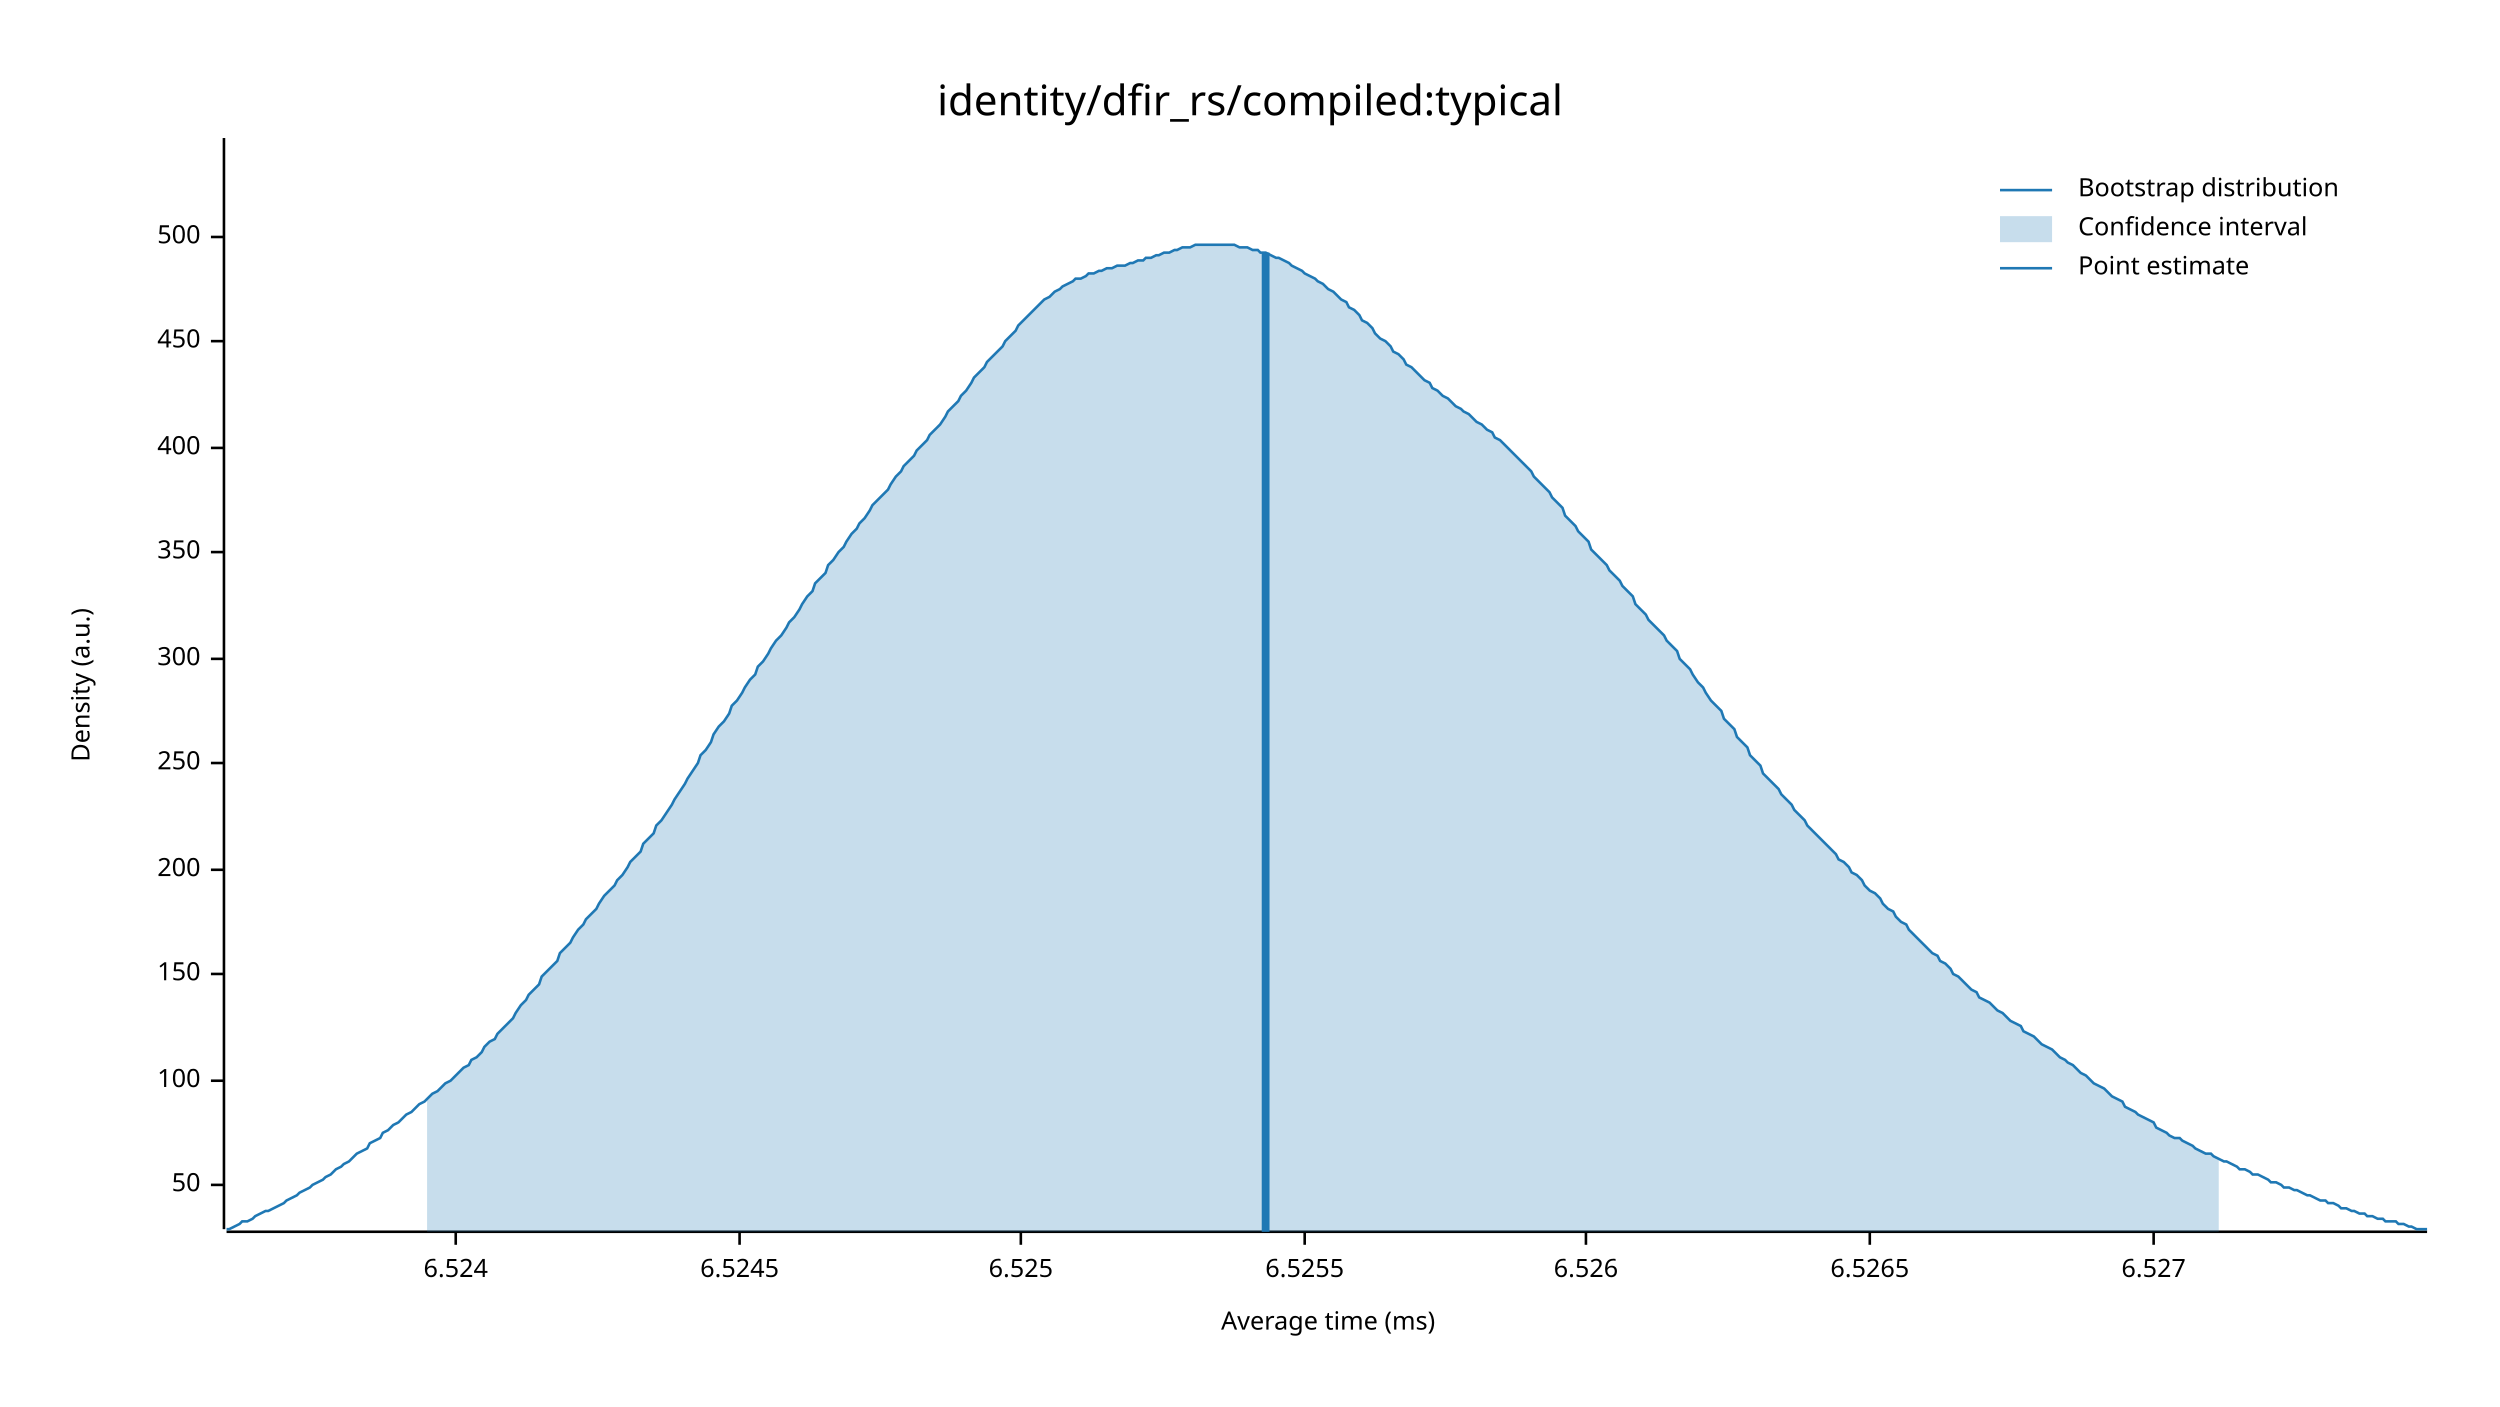
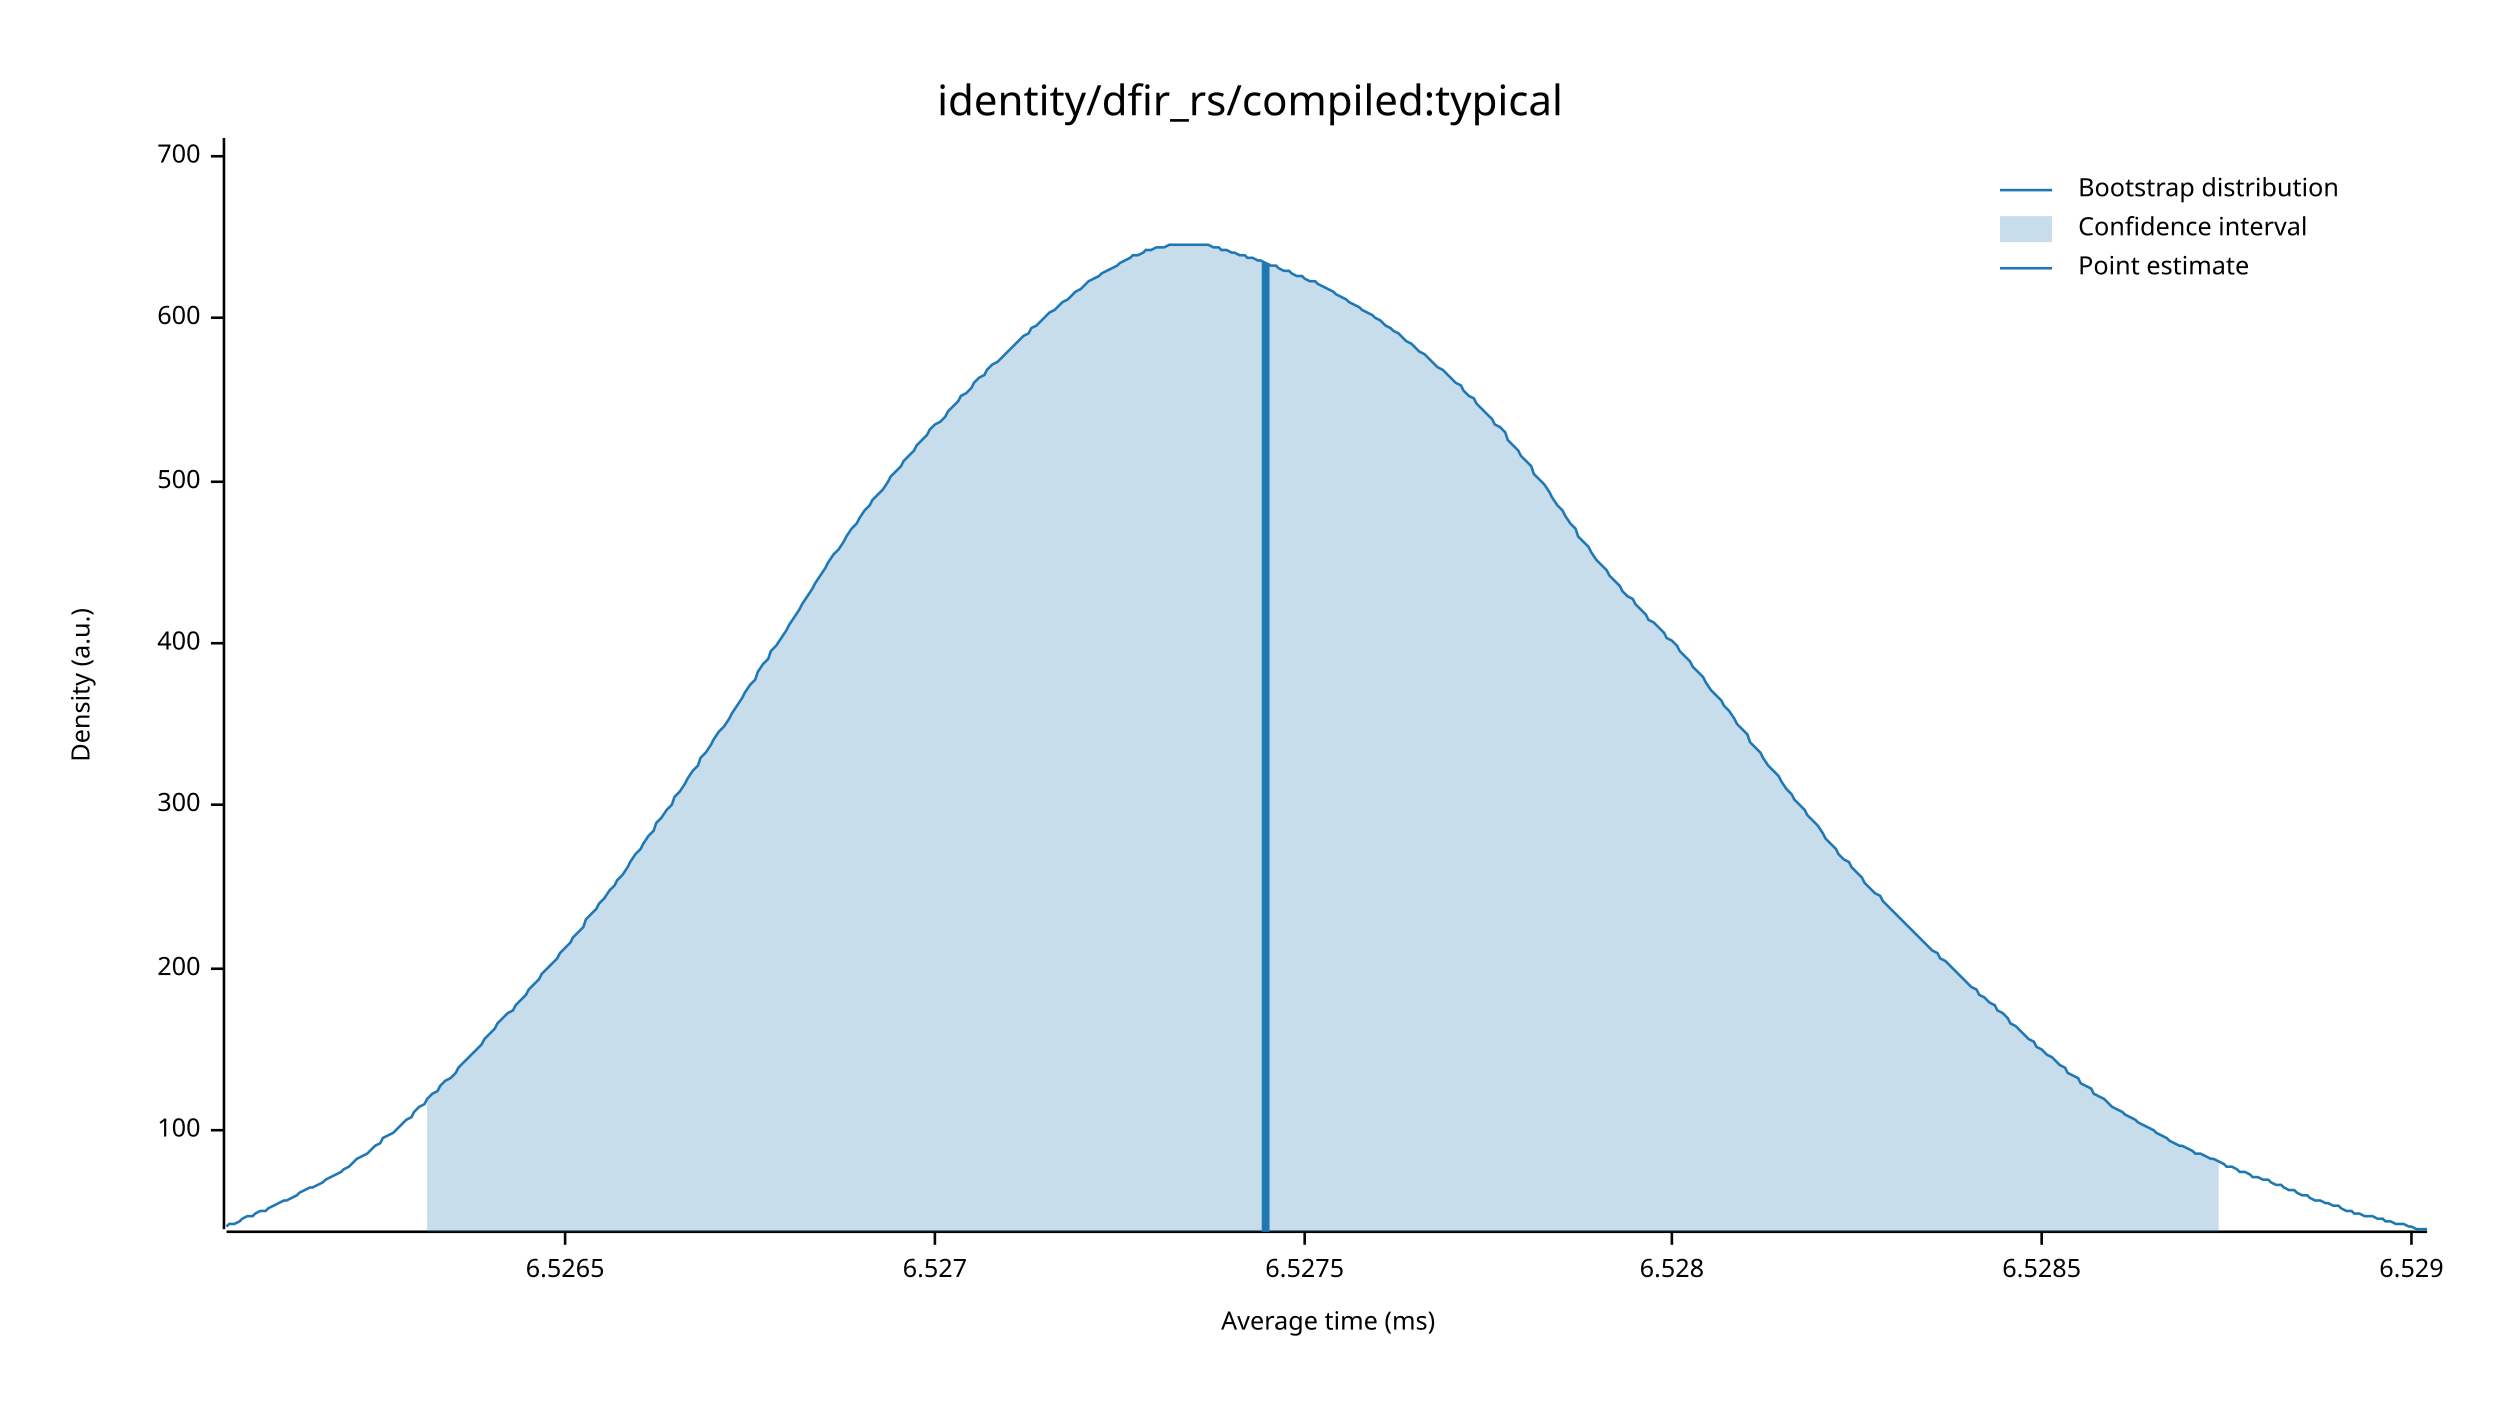
<svg xmlns="http://www.w3.org/2000/svg" width="960" height="540" viewBox="0 0 960 540">
  <text x="480" y="32" dy="0.76em" text-anchor="middle" font-family="sans-serif" font-size="16.129" opacity="1" fill="#000000">
identity/dfir_rs/compiled:typical
</text>
  <text x="27" y="263" dy="0.76em" text-anchor="middle" font-family="sans-serif" font-size="9.677" opacity="1" fill="#000000" transform="rotate(270, 27, 263)">
Density (a.u.)
</text>
  <text x="510" y="513" dy="-0.5ex" text-anchor="middle" font-family="sans-serif" font-size="9.677" opacity="1" fill="#000000">
Average time (ms)
</text>
  <polyline fill="none" opacity="1" stroke="#000000" stroke-width="1" points="86,53 86,472 " />
-   <text x="77" y="455" dy="0.5ex" text-anchor="end" font-family="sans-serif" font-size="9.677" opacity="1" fill="#000000">
- 50
- </text>
-   <polyline fill="none" opacity="1" stroke="#000000" stroke-width="1" points="81,455 86,455 " />
-   <text x="77" y="415" dy="0.5ex" text-anchor="end" font-family="sans-serif" font-size="9.677" opacity="1" fill="#000000">
+   <text x="77" y="434" dy="0.5ex" text-anchor="end" font-family="sans-serif" font-size="9.677" opacity="1" fill="#000000">
100
</text>
-   <polyline fill="none" opacity="1" stroke="#000000" stroke-width="1" points="81,415 86,415 " />
-   <text x="77" y="374" dy="0.5ex" text-anchor="end" font-family="sans-serif" font-size="9.677" opacity="1" fill="#000000">
- 150
- </text>
-   <polyline fill="none" opacity="1" stroke="#000000" stroke-width="1" points="81,374 86,374 " />
-   <text x="77" y="334" dy="0.5ex" text-anchor="end" font-family="sans-serif" font-size="9.677" opacity="1" fill="#000000">
+   <polyline fill="none" opacity="1" stroke="#000000" stroke-width="1" points="81,434 86,434 " />
+   <text x="77" y="372" dy="0.5ex" text-anchor="end" font-family="sans-serif" font-size="9.677" opacity="1" fill="#000000">
200
</text>
-   <polyline fill="none" opacity="1" stroke="#000000" stroke-width="1" points="81,334 86,334 " />
-   <text x="77" y="293" dy="0.5ex" text-anchor="end" font-family="sans-serif" font-size="9.677" opacity="1" fill="#000000">
- 250
- </text>
-   <polyline fill="none" opacity="1" stroke="#000000" stroke-width="1" points="81,293 86,293 " />
-   <text x="77" y="253" dy="0.5ex" text-anchor="end" font-family="sans-serif" font-size="9.677" opacity="1" fill="#000000">
+   <polyline fill="none" opacity="1" stroke="#000000" stroke-width="1" points="81,372 86,372 " />
+   <text x="77" y="309" dy="0.5ex" text-anchor="end" font-family="sans-serif" font-size="9.677" opacity="1" fill="#000000">
300
</text>
-   <polyline fill="none" opacity="1" stroke="#000000" stroke-width="1" points="81,253 86,253 " />
-   <text x="77" y="212" dy="0.5ex" text-anchor="end" font-family="sans-serif" font-size="9.677" opacity="1" fill="#000000">
- 350
- </text>
-   <polyline fill="none" opacity="1" stroke="#000000" stroke-width="1" points="81,212 86,212 " />
-   <text x="77" y="172" dy="0.5ex" text-anchor="end" font-family="sans-serif" font-size="9.677" opacity="1" fill="#000000">
+   <polyline fill="none" opacity="1" stroke="#000000" stroke-width="1" points="81,309 86,309 " />
+   <text x="77" y="247" dy="0.5ex" text-anchor="end" font-family="sans-serif" font-size="9.677" opacity="1" fill="#000000">
400
</text>
-   <polyline fill="none" opacity="1" stroke="#000000" stroke-width="1" points="81,172 86,172 " />
-   <text x="77" y="131" dy="0.5ex" text-anchor="end" font-family="sans-serif" font-size="9.677" opacity="1" fill="#000000">
- 450
- </text>
-   <polyline fill="none" opacity="1" stroke="#000000" stroke-width="1" points="81,131 86,131 " />
-   <text x="77" y="91" dy="0.5ex" text-anchor="end" font-family="sans-serif" font-size="9.677" opacity="1" fill="#000000">
+   <polyline fill="none" opacity="1" stroke="#000000" stroke-width="1" points="81,247 86,247 " />
+   <text x="77" y="185" dy="0.5ex" text-anchor="end" font-family="sans-serif" font-size="9.677" opacity="1" fill="#000000">
500
</text>
-   <polyline fill="none" opacity="1" stroke="#000000" stroke-width="1" points="81,91 86,91 " />
+   <polyline fill="none" opacity="1" stroke="#000000" stroke-width="1" points="81,185 86,185 " />
+   <text x="77" y="122" dy="0.5ex" text-anchor="end" font-family="sans-serif" font-size="9.677" opacity="1" fill="#000000">
+ 600
+ </text>
+   <polyline fill="none" opacity="1" stroke="#000000" stroke-width="1" points="81,122 86,122 " />
+   <text x="77" y="60" dy="0.5ex" text-anchor="end" font-family="sans-serif" font-size="9.677" opacity="1" fill="#000000">
+ 700
+ </text>
+   <polyline fill="none" opacity="1" stroke="#000000" stroke-width="1" points="81,60 86,60 " />
  <polyline fill="none" opacity="1" stroke="#000000" stroke-width="1" points="87,473 932,473 " />
-   <text x="175" y="483" dy="0.76em" text-anchor="middle" font-family="sans-serif" font-size="9.677" opacity="1" fill="#000000">
- 6.524
+   <text x="217" y="483" dy="0.76em" text-anchor="middle" font-family="sans-serif" font-size="9.677" opacity="1" fill="#000000">
+ 6.5265
</text>
-   <polyline fill="none" opacity="1" stroke="#000000" stroke-width="1" points="175,473 175,478 " />
-   <text x="284" y="483" dy="0.76em" text-anchor="middle" font-family="sans-serif" font-size="9.677" opacity="1" fill="#000000">
- 6.5245
+   <polyline fill="none" opacity="1" stroke="#000000" stroke-width="1" points="217,473 217,478 " />
+   <text x="359" y="483" dy="0.76em" text-anchor="middle" font-family="sans-serif" font-size="9.677" opacity="1" fill="#000000">
+ 6.527
</text>
-   <polyline fill="none" opacity="1" stroke="#000000" stroke-width="1" points="284,473 284,478 " />
-   <text x="392" y="483" dy="0.76em" text-anchor="middle" font-family="sans-serif" font-size="9.677" opacity="1" fill="#000000">
- 6.525
- </text>
-   <polyline fill="none" opacity="1" stroke="#000000" stroke-width="1" points="392,473 392,478 " />
+   <polyline fill="none" opacity="1" stroke="#000000" stroke-width="1" points="359,473 359,478 " />
  <text x="501" y="483" dy="0.76em" text-anchor="middle" font-family="sans-serif" font-size="9.677" opacity="1" fill="#000000">
- 6.5255
+ 6.5275
</text>
  <polyline fill="none" opacity="1" stroke="#000000" stroke-width="1" points="501,473 501,478 " />
-   <text x="609" y="483" dy="0.76em" text-anchor="middle" font-family="sans-serif" font-size="9.677" opacity="1" fill="#000000">
- 6.526
+   <text x="642" y="483" dy="0.76em" text-anchor="middle" font-family="sans-serif" font-size="9.677" opacity="1" fill="#000000">
+ 6.528
</text>
-   <polyline fill="none" opacity="1" stroke="#000000" stroke-width="1" points="609,473 609,478 " />
-   <text x="718" y="483" dy="0.76em" text-anchor="middle" font-family="sans-serif" font-size="9.677" opacity="1" fill="#000000">
- 6.5265
+   <polyline fill="none" opacity="1" stroke="#000000" stroke-width="1" points="642,473 642,478 " />
+   <text x="784" y="483" dy="0.76em" text-anchor="middle" font-family="sans-serif" font-size="9.677" opacity="1" fill="#000000">
+ 6.5285
</text>
-   <polyline fill="none" opacity="1" stroke="#000000" stroke-width="1" points="718,473 718,478 " />
-   <text x="827" y="483" dy="0.76em" text-anchor="middle" font-family="sans-serif" font-size="9.677" opacity="1" fill="#000000">
- 6.527
+   <polyline fill="none" opacity="1" stroke="#000000" stroke-width="1" points="784,473 784,478 " />
+   <text x="926" y="483" dy="0.76em" text-anchor="middle" font-family="sans-serif" font-size="9.677" opacity="1" fill="#000000">
+ 6.529
</text>
-   <polyline fill="none" opacity="1" stroke="#000000" stroke-width="1" points="827,473 827,478 " />
-   <polyline fill="none" opacity="1" stroke="#1F78B4" stroke-width="1" points="87,472 88,472 90,471 92,470 93,469 95,469 97,468 98,467 100,466 102,465 103,465 105,464 107,463 109,462 110,461 112,460 114,459 115,458 117,457 119,456 120,455 122,454 124,453 125,452 127,451 129,449 131,448 132,447 134,446 136,444 137,443 139,442 141,441 142,439 144,438 146,437 147,435 149,434 151,432 153,431 154,430 156,428 158,427 159,426 161,424 163,423 164,422 166,420 168,419 169,418 171,416 173,415 175,413 176,412 178,410 180,409 181,407 183,406 185,404 186,402 188,400 190,399 191,397 193,395 195,393 197,391 198,389 200,386 202,384 203,382 205,380 207,378 208,375 210,373 212,371 214,369 215,366 217,364 219,362 220,360 222,357 224,355 225,353 227,351 229,349 230,347 232,344 234,342 236,340 237,338 239,336 241,333 242,331 244,329 246,327 247,324 249,322 251,320 252,317 254,315 256,312 258,309 259,307 261,304 263,301 264,299 266,296 268,293 269,290 271,288 273,285 274,282 276,279 278,277 280,274 281,271 283,269 285,266 286,264 288,261 290,259 291,256 293,254 295,251 296,249 298,246 300,244 302,241 303,239 305,237 307,234 308,232 310,229 312,227 313,224 315,222 317,220 318,217 320,215 322,212 324,210 325,208 327,205 329,203 330,201 332,199 334,196 335,194 337,192 339,190 341,188 342,186 344,183 346,181 347,179 349,177 351,175 352,173 354,171 356,169 357,167 359,165 361,163 363,160 364,158 366,156 368,154 369,152 371,150 373,147 374,145 376,143 378,141 379,139 381,137 383,135 385,133 386,131 388,129 390,127 391,125 393,123 395,121 396,120 398,118 400,116 401,115 403,114 405,112 407,111 408,110 410,109 412,108 413,107 415,107 417,106 418,105 420,105 422,104 423,104 425,103 427,103 429,102 430,102 432,102 434,101 435,101 437,100 439,100 440,99 442,99 444,98 445,98 447,97 449,97 451,96 452,96 454,95 456,95 457,95 459,94 461,94 462,94 464,94 466,94 468,94 469,94 471,94 473,94 474,94 476,95 478,95 479,95 481,96 483,96 484,97 486,97 488,98 490,99 491,99 493,100 495,101 496,102 498,103 500,104 501,105 503,106 505,107 506,108 508,109 510,111 512,112 513,113 515,115 517,116 518,118 520,119 522,121 523,123 525,124 527,126 528,128 530,130 532,131 534,133 535,135 537,136 539,138 540,140 542,141 544,143 545,144 547,146 549,147 550,149 552,150 554,152 556,153 557,154 559,156 561,157 562,158 564,159 566,161 567,162 569,163 571,165 573,166 574,168 576,169 578,171 579,172 581,174 583,176 584,177 586,179 588,181 589,183 591,185 593,187 595,189 596,191 598,193 600,195 601,198 603,200 605,202 606,204 608,206 610,208 611,211 613,213 615,215 617,217 618,219 620,221 622,223 623,225 625,227 627,229 628,232 630,234 632,236 633,238 635,240 637,242 639,244 640,246 642,248 644,250 645,253 647,255 649,257 650,259 652,262 654,264 655,266 657,269 659,271 661,273 662,276 664,278 666,280 667,283 669,285 671,287 672,290 674,292 676,294 677,297 679,299 681,301 683,303 684,305 686,307 688,309 689,311 691,313 693,315 694,317 696,319 698,321 700,323 701,324 703,326 705,328 706,330 708,331 710,333 711,335 713,336 715,338 716,340 718,342 720,343 722,345 723,347 725,349 727,350 728,352 730,354 732,355 733,357 735,359 737,361 738,362 740,364 742,366 744,367 745,369 747,370 749,372 750,374 752,375 754,377 755,378 757,380 759,381 760,383 762,384 764,385 766,387 767,388 769,389 771,391 772,392 774,393 776,394 777,396 779,397 781,398 782,399 784,401 786,402 788,403 789,404 791,406 793,407 794,408 796,409 798,411 799,412 801,413 803,415 804,416 806,417 808,418 810,420 811,421 813,422 815,423 816,425 818,426 820,427 821,428 823,429 825,430 827,431 828,433 830,434 832,435 833,436 835,437 837,437 838,438 840,439 842,440 843,441 845,442 847,443 849,443 850,444 852,445 854,446 855,446 857,447 859,448 860,449 862,449 864,450 865,451 867,451 869,452 871,453 872,454 874,454 876,455 877,456 879,456 881,457 882,457 884,458 886,459 887,459 889,460 891,461 893,461 894,462 896,462 898,463 899,464 901,464 903,465 904,465 906,466 908,466 909,467 911,467 913,468 915,468 916,469 918,469 920,469 921,470 923,470 925,471 926,471 928,472 930,472 932,472 " />
-   <polygon opacity="0.25" fill="#1F78B4" points="164,422 166,420 168,419 169,418 171,416 173,415 175,413 176,412 178,410 180,409 181,407 183,406 185,404 186,402 188,400 190,399 191,397 193,395 195,393 197,391 198,389 200,386 202,384 203,382 205,380 207,378 208,375 210,373 212,371 214,369 215,366 217,364 219,362 220,360 222,357 224,355 225,353 227,351 229,349 230,347 232,344 234,342 236,340 237,338 239,336 241,333 242,331 244,329 246,327 247,324 249,322 251,320 252,317 254,315 256,312 258,309 259,307 261,304 263,301 264,299 266,296 268,293 269,290 271,288 273,285 274,282 276,279 278,277 280,274 281,271 283,269 285,266 286,264 288,261 290,259 291,256 293,254 295,251 296,249 298,246 300,244 302,241 303,239 305,237 307,234 308,232 310,229 312,227 313,224 315,222 317,220 318,217 320,215 322,212 324,210 325,208 327,205 329,203 330,201 332,199 334,196 335,194 337,192 339,190 341,188 342,186 344,183 346,181 347,179 349,177 351,175 352,173 354,171 356,169 357,167 359,165 361,163 363,160 364,158 366,156 368,154 369,152 371,150 373,147 374,145 376,143 378,141 379,139 381,137 383,135 385,133 386,131 388,129 390,127 391,125 393,123 395,121 396,120 398,118 400,116 401,115 403,114 405,112 407,111 408,110 410,109 412,108 413,107 415,107 417,106 418,105 420,105 422,104 423,104 425,103 427,103 429,102 430,102 432,102 434,101 435,101 437,100 439,100 440,99 442,99 444,98 445,98 447,97 449,97 451,96 452,96 454,95 456,95 457,95 459,94 461,94 462,94 464,94 466,94 468,94 469,94 471,94 473,94 474,94 476,95 478,95 479,95 481,96 483,96 484,97 486,97 488,98 490,99 491,99 493,100 495,101 496,102 498,103 500,104 501,105 503,106 505,107 506,108 508,109 510,111 512,112 513,113 515,115 517,116 518,118 520,119 522,121 523,123 525,124 527,126 528,128 530,130 532,131 534,133 535,135 537,136 539,138 540,140 542,141 544,143 545,144 547,146 549,147 550,149 552,150 554,152 556,153 557,154 559,156 561,157 562,158 564,159 566,161 567,162 569,163 571,165 573,166 574,168 576,169 578,171 579,172 581,174 583,176 584,177 586,179 588,181 589,183 591,185 593,187 595,189 596,191 598,193 600,195 601,198 603,200 605,202 606,204 608,206 610,208 611,211 613,213 615,215 617,217 618,219 620,221 622,223 623,225 625,227 627,229 628,232 630,234 632,236 633,238 635,240 637,242 639,244 640,246 642,248 644,250 645,253 647,255 649,257 650,259 652,262 654,264 655,266 657,269 659,271 661,273 662,276 664,278 666,280 667,283 669,285 671,287 672,290 674,292 676,294 677,297 679,299 681,301 683,303 684,305 686,307 688,309 689,311 691,313 693,315 694,317 696,319 698,321 700,323 701,324 703,326 705,328 706,330 708,331 710,333 711,335 713,336 715,338 716,340 718,342 720,343 722,345 723,347 725,349 727,350 728,352 730,354 732,355 733,357 735,359 737,361 738,362 740,364 742,366 744,367 745,369 747,370 749,372 750,374 752,375 754,377 755,378 757,380 759,381 760,383 762,384 764,385 766,387 767,388 769,389 771,391 772,392 774,393 776,394 777,396 779,397 781,398 782,399 784,401 786,402 788,403 789,404 791,406 793,407 794,408 796,409 798,411 799,412 801,413 803,415 804,416 806,417 808,418 810,420 811,421 813,422 815,423 816,425 818,426 820,427 821,428 823,429 825,430 827,431 828,433 830,434 832,435 833,436 835,437 837,437 838,438 840,439 842,440 843,441 845,442 847,443 849,443 850,444 852,445 852,473 164,473 " />
-   <polyline fill="none" opacity="1" stroke="#1F78B4" stroke-width="3" points="486,473 486,97 " />
+   <polyline fill="none" opacity="1" stroke="#000000" stroke-width="1" points="926,473 926,478 " />
+   <polyline fill="none" opacity="1" stroke="#1F78B4" stroke-width="1" points="87,471 88,470 90,470 92,469 93,468 95,467 97,467 98,466 100,465 102,465 103,464 105,463 107,462 109,461 110,461 112,460 114,459 115,458 117,457 119,456 120,456 122,455 124,454 125,453 127,452 129,451 131,450 132,449 134,448 136,446 137,445 139,444 141,443 142,442 144,440 146,439 147,437 149,436 151,435 153,433 154,432 156,430 158,429 159,427 161,425 163,424 164,422 166,420 168,419 169,417 171,415 173,414 175,412 176,410 178,408 180,406 181,405 183,403 185,401 186,399 188,397 190,395 191,393 193,391 195,389 197,388 198,386 200,384 202,382 203,380 205,378 207,376 208,374 210,372 212,370 214,368 215,366 217,364 219,362 220,360 222,358 224,356 225,353 227,351 229,349 230,347 232,345 234,342 236,340 237,338 239,336 241,333 242,331 244,328 246,326 247,324 249,321 251,319 252,316 254,314 256,311 258,309 259,306 261,304 263,301 264,299 266,296 268,294 269,291 271,289 273,286 274,284 276,281 278,279 280,276 281,274 283,271 285,268 286,266 288,263 290,261 291,258 293,255 295,253 296,250 298,248 300,245 302,242 303,240 305,237 307,234 308,232 310,229 312,226 313,224 315,221 317,218 318,216 320,213 322,211 324,208 325,206 327,203 329,201 330,199 332,196 334,194 335,192 337,190 339,188 341,185 342,183 344,181 346,179 347,177 349,175 351,173 352,171 354,169 356,167 357,165 359,163 361,162 363,160 364,158 366,156 368,154 369,152 371,151 373,149 374,147 376,145 378,144 379,142 381,140 383,139 385,137 386,136 388,134 390,132 391,131 393,129 395,128 396,126 398,125 400,123 401,122 403,120 405,119 407,117 408,116 410,115 412,113 413,112 415,111 417,109 418,108 420,107 422,106 423,105 425,104 427,103 429,102 430,101 432,100 434,99 435,98 437,98 439,97 440,96 442,96 444,95 445,95 447,95 449,94 451,94 452,94 454,94 456,94 457,94 459,94 461,94 462,94 464,94 466,95 468,95 469,96 471,96 473,97 474,97 476,98 478,98 479,99 481,99 483,100 484,100 486,101 488,102 490,102 491,103 493,104 495,104 496,105 498,106 500,106 501,107 503,108 505,108 506,109 508,110 510,111 512,112 513,113 515,114 517,115 518,116 520,117 522,118 523,119 525,120 527,121 528,122 530,123 532,125 534,126 535,127 537,128 539,130 540,131 542,132 544,134 545,135 547,136 549,138 550,139 552,141 554,142 556,144 557,145 559,147 561,148 562,150 564,152 566,153 567,155 569,157 571,159 573,161 574,163 576,164 578,166 579,169 581,171 583,173 584,175 586,177 588,179 589,182 591,184 593,186 595,189 596,191 598,194 600,196 601,198 603,201 605,203 606,206 608,208 610,210 611,212 613,215 615,217 617,219 618,221 620,223 622,225 623,227 625,229 627,230 628,232 630,234 632,236 633,238 635,239 637,241 639,243 640,245 642,246 644,248 645,250 647,252 649,254 650,256 652,258 654,260 655,262 657,265 659,267 661,269 662,271 664,273 666,276 667,278 669,280 671,282 672,285 674,287 676,289 677,291 679,294 681,296 683,298 684,300 686,303 688,305 689,307 691,309 693,311 694,313 696,315 698,317 700,320 701,322 703,324 705,326 706,328 708,330 710,331 711,333 713,335 715,337 716,339 718,341 720,343 722,344 723,346 725,348 727,350 728,351 730,353 732,355 733,356 735,358 737,360 738,361 740,363 742,365 744,366 745,368 747,369 749,371 750,372 752,374 754,376 755,377 757,379 759,380 760,382 762,383 764,385 766,386 767,388 769,389 771,391 772,393 774,394 776,396 777,397 779,399 781,400 782,402 784,403 786,405 788,406 789,407 791,409 793,410 794,412 796,413 798,414 799,416 801,417 803,418 804,420 806,421 808,422 810,424 811,425 813,426 815,427 816,428 818,429 820,430 821,431 823,432 825,433 827,434 828,435 830,436 832,437 833,438 835,439 837,440 838,440 840,441 842,442 843,443 845,443 847,444 849,445 850,445 852,446 854,447 855,448 857,448 859,449 860,450 862,450 864,451 865,452 867,452 869,453 871,453 872,454 874,455 876,455 877,456 879,457 881,457 882,458 884,459 886,459 887,460 889,461 891,461 893,462 894,462 896,463 898,463 899,464 901,465 903,465 904,466 906,466 908,467 909,467 911,467 913,468 915,468 916,469 918,469 920,470 921,470 923,470 925,471 926,471 928,472 930,472 932,472 " />
+   <polygon opacity="0.25" fill="#1F78B4" points="164,422 166,420 168,419 169,417 171,415 173,414 175,412 176,410 178,408 180,406 181,405 183,403 185,401 186,399 188,397 190,395 191,393 193,391 195,389 197,388 198,386 200,384 202,382 203,380 205,378 207,376 208,374 210,372 212,370 214,368 215,366 217,364 219,362 220,360 222,358 224,356 225,353 227,351 229,349 230,347 232,345 234,342 236,340 237,338 239,336 241,333 242,331 244,328 246,326 247,324 249,321 251,319 252,316 254,314 256,311 258,309 259,306 261,304 263,301 264,299 266,296 268,294 269,291 271,289 273,286 274,284 276,281 278,279 280,276 281,274 283,271 285,268 286,266 288,263 290,261 291,258 293,255 295,253 296,250 298,248 300,245 302,242 303,240 305,237 307,234 308,232 310,229 312,226 313,224 315,221 317,218 318,216 320,213 322,211 324,208 325,206 327,203 329,201 330,199 332,196 334,194 335,192 337,190 339,188 341,185 342,183 344,181 346,179 347,177 349,175 351,173 352,171 354,169 356,167 357,165 359,163 361,162 363,160 364,158 366,156 368,154 369,152 371,151 373,149 374,147 376,145 378,144 379,142 381,140 383,139 385,137 386,136 388,134 390,132 391,131 393,129 395,128 396,126 398,125 400,123 401,122 403,120 405,119 407,117 408,116 410,115 412,113 413,112 415,111 417,109 418,108 420,107 422,106 423,105 425,104 427,103 429,102 430,101 432,100 434,99 435,98 437,98 439,97 440,96 442,96 444,95 445,95 447,95 449,94 451,94 452,94 454,94 456,94 457,94 459,94 461,94 462,94 464,94 466,95 468,95 469,96 471,96 473,97 474,97 476,98 478,98 479,99 481,99 483,100 484,100 486,101 488,102 490,102 491,103 493,104 495,104 496,105 498,106 500,106 501,107 503,108 505,108 506,109 508,110 510,111 512,112 513,113 515,114 517,115 518,116 520,117 522,118 523,119 525,120 527,121 528,122 530,123 532,125 534,126 535,127 537,128 539,130 540,131 542,132 544,134 545,135 547,136 549,138 550,139 552,141 554,142 556,144 557,145 559,147 561,148 562,150 564,152 566,153 567,155 569,157 571,159 573,161 574,163 576,164 578,166 579,169 581,171 583,173 584,175 586,177 588,179 589,182 591,184 593,186 595,189 596,191 598,194 600,196 601,198 603,201 605,203 606,206 608,208 610,210 611,212 613,215 615,217 617,219 618,221 620,223 622,225 623,227 625,229 627,230 628,232 630,234 632,236 633,238 635,239 637,241 639,243 640,245 642,246 644,248 645,250 647,252 649,254 650,256 652,258 654,260 655,262 657,265 659,267 661,269 662,271 664,273 666,276 667,278 669,280 671,282 672,285 674,287 676,289 677,291 679,294 681,296 683,298 684,300 686,303 688,305 689,307 691,309 693,311 694,313 696,315 698,317 700,320 701,322 703,324 705,326 706,328 708,330 710,331 711,333 713,335 715,337 716,339 718,341 720,343 722,344 723,346 725,348 727,350 728,351 730,353 732,355 733,356 735,358 737,360 738,361 740,363 742,365 744,366 745,368 747,369 749,371 750,372 752,374 754,376 755,377 757,379 759,380 760,382 762,383 764,385 766,386 767,388 769,389 771,391 772,393 774,394 776,396 777,397 779,399 781,400 782,402 784,403 786,405 788,406 789,407 791,409 793,410 794,412 796,413 798,414 799,416 801,417 803,418 804,420 806,421 808,422 810,424 811,425 813,426 815,427 816,428 818,429 820,430 821,431 823,432 825,433 827,434 828,435 830,436 832,437 833,438 835,439 837,440 838,440 840,441 842,442 843,443 845,443 847,444 849,445 850,445 852,446 852,473 164,473 " />
+   <polyline fill="none" opacity="1" stroke="#1F78B4" stroke-width="3" points="486,473 486,101 " />
  <text x="798" y="68" dy="0.76em" text-anchor="start" font-family="sans-serif" font-size="9.677" opacity="1" fill="#000000">
Bootstrap distribution
</text>
  <text x="798" y="83" dy="0.76em" text-anchor="start" font-family="sans-serif" font-size="9.677" opacity="1" fill="#000000">
Confidence interval
</text>
  <text x="798" y="98" dy="0.76em" text-anchor="start" font-family="sans-serif" font-size="9.677" opacity="1" fill="#000000">
Point estimate
</text>
  <polyline fill="none" opacity="1" stroke="#1F78B4" stroke-width="1" points="768,73 788,73 " />
  <rect x="768" y="83" width="20" height="10" opacity="0.25" fill="#1F78B4" stroke="none" />
  <polyline fill="none" opacity="1" stroke="#1F78B4" stroke-width="1" points="768,103 788,103 " />
</svg>
